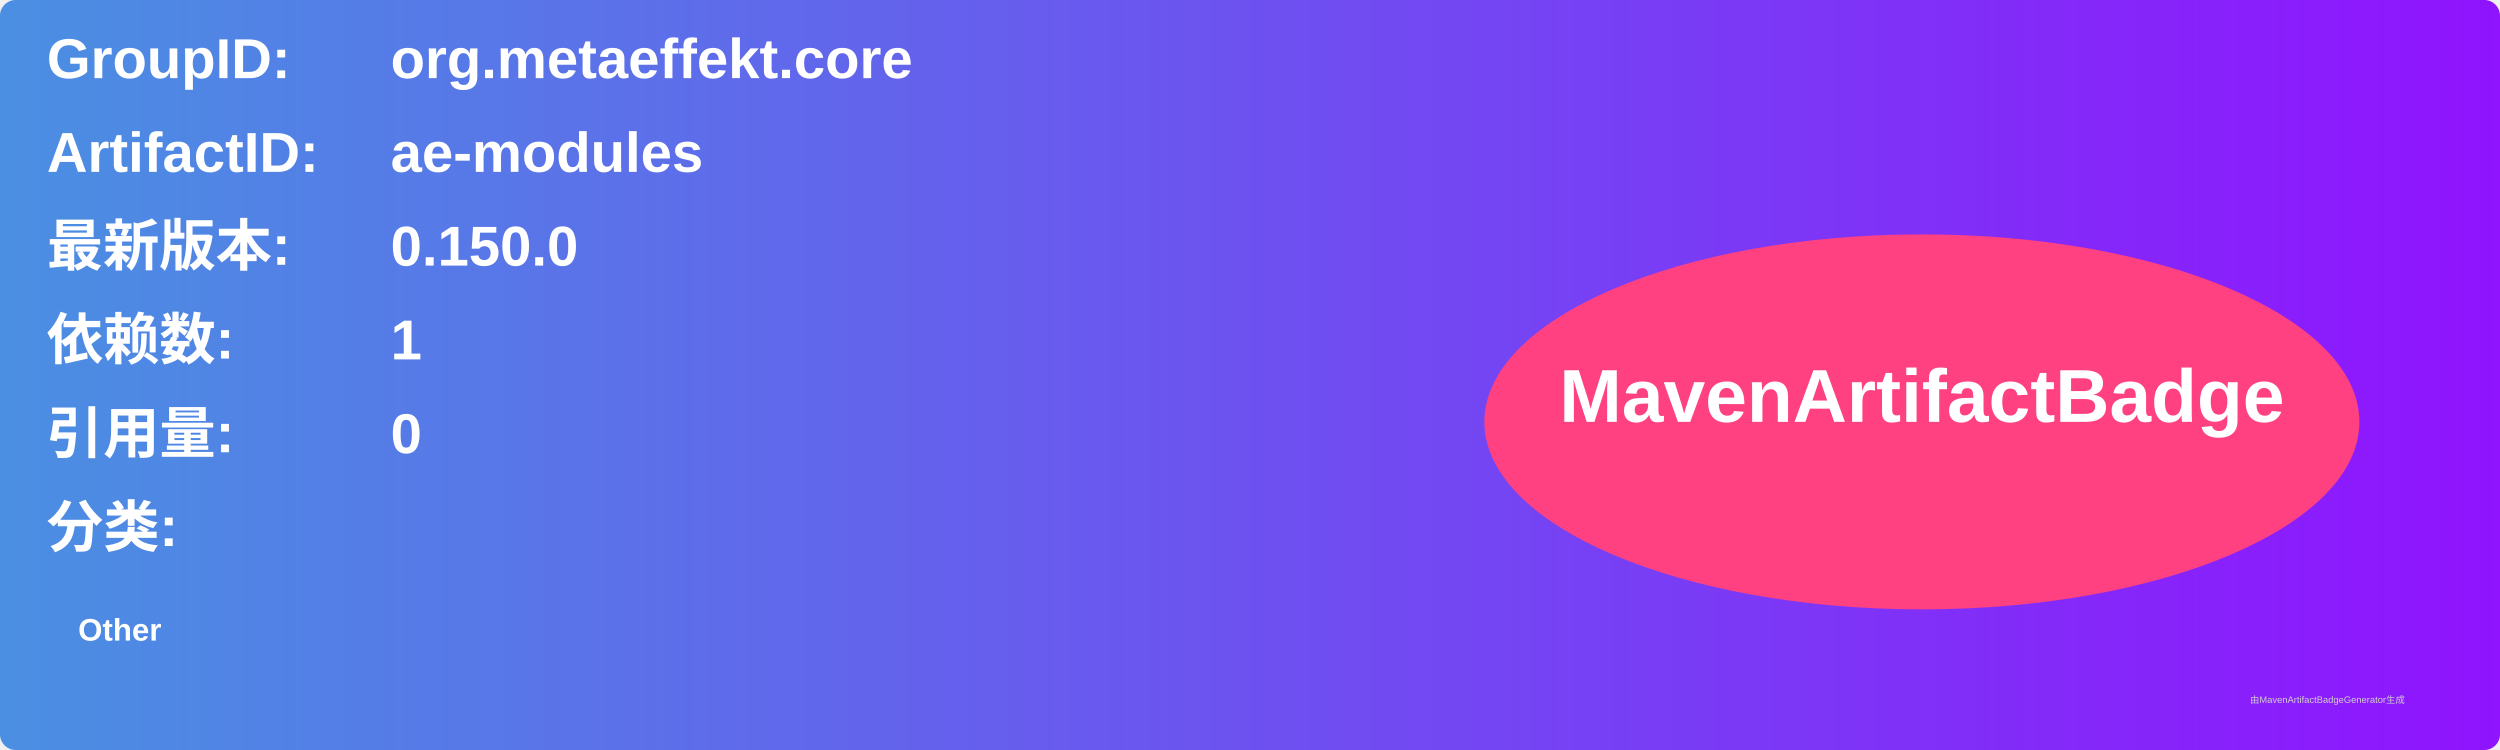
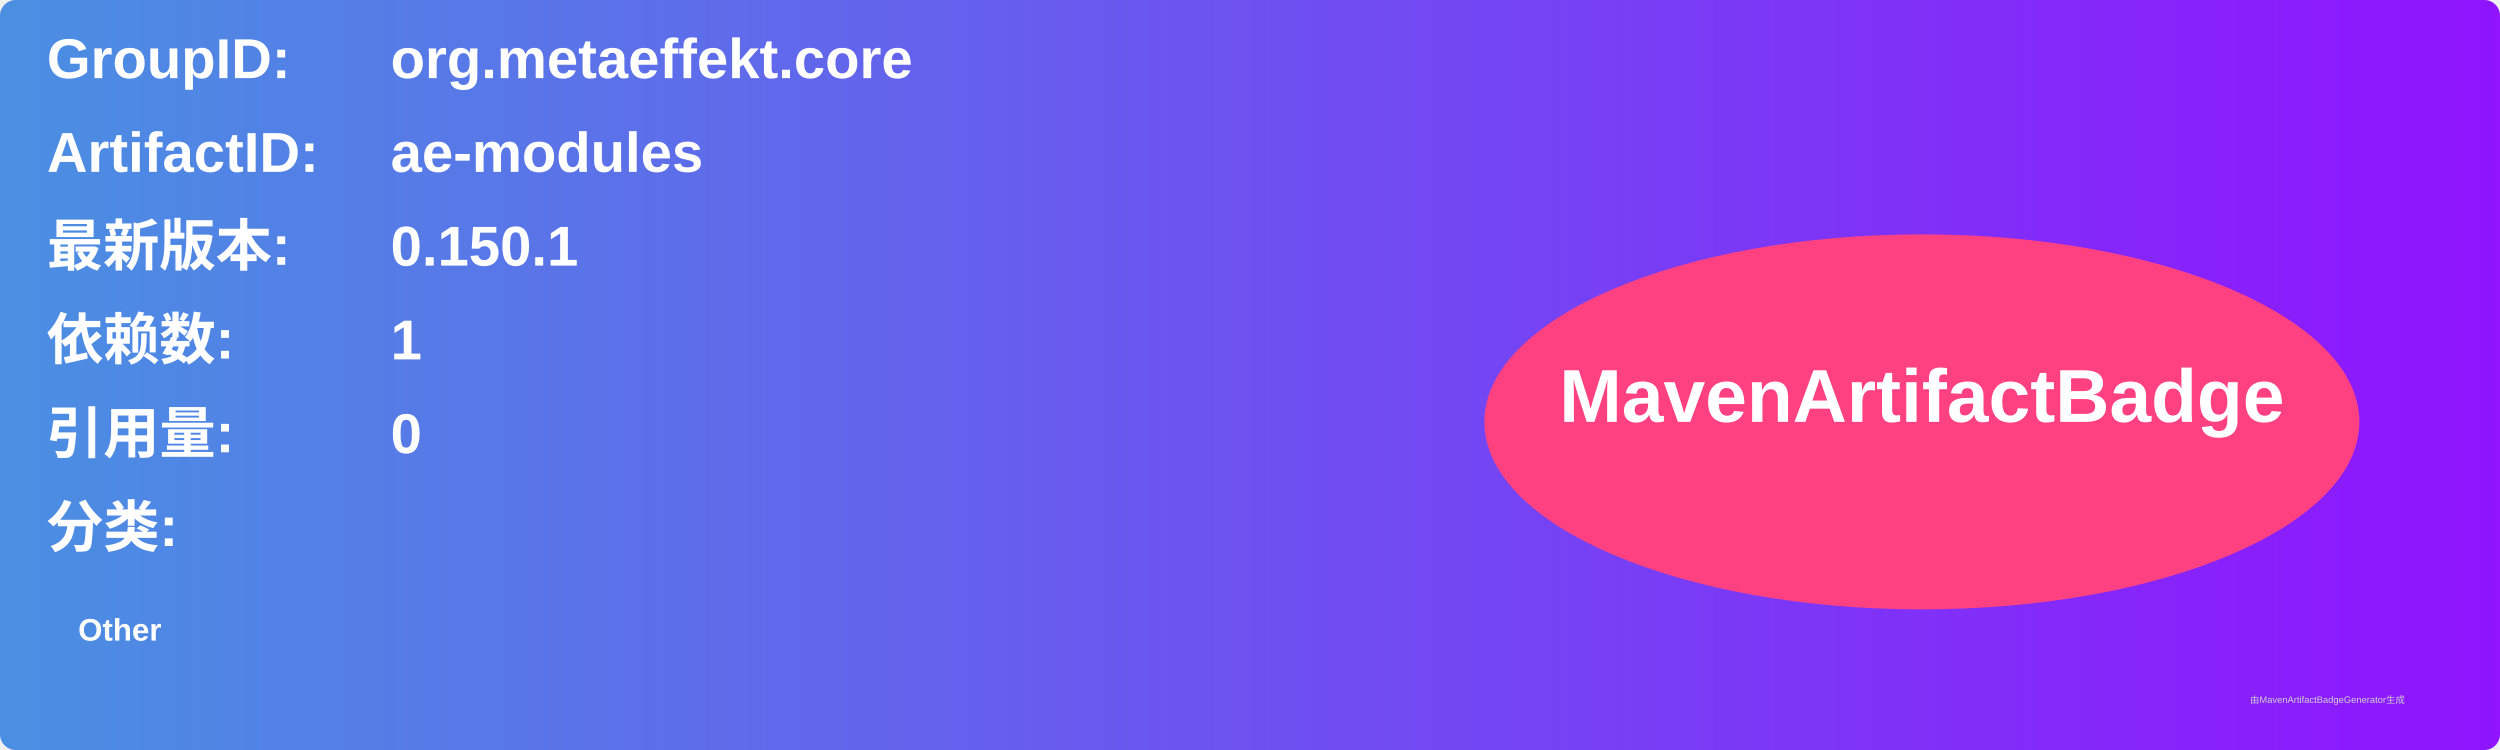
<svg xmlns="http://www.w3.org/2000/svg" width="800" height="240" viewBox="0 0 800 240">
  <linearGradient id="grad" x1="0%" y1="0%" x2="100%" y2="0%">
    <stop offset="0%" stop-color="#4a90e2" />
    <stop offset="100%" stop-color="#9013fe" />
  </linearGradient>
  <rect width="100%" height="100%" rx="5" ry="5" fill="url(#grad)" />
  <g transform="translate(15, 15)">
    <text x="0" y="10" font-family="Arial" font-size="18" fill="white" font-weight="bold" width="260">GroupID:</text>
    <text x="110" y="10" font-family="Arial" font-size="18" fill="white" font-weight="bold" width="460">org.metaeffekt.core</text>
    <text x="0" y="40" font-family="Arial" font-size="18" fill="white" font-weight="bold" width="260">ArtifactID:</text>
    <text x="110" y="40" font-family="Arial" font-size="18" fill="white" font-weight="bold" width="460">ae-modules</text>
    <text x="0" y="70" font-family="Arial" font-size="18" fill="white" font-weight="bold">最新版本:</text>
    <text x="110" y="70" font-family="Arial" font-size="18" fill="white" font-weight="bold">
-       <tspan font-weight="bold">0.150.0</tspan>
+       <tspan font-weight="bold">0.150.1</tspan>
    </text>
    <text x="0" y="100" font-family="Arial" font-size="18" fill="white" font-weight="bold">依赖数: </text>
    <text x="110" y="100" font-family="Arial" font-size="18" fill="white">
      <tspan font-weight="bold">1</tspan>
    </text>
    <text x="0" y="130" font-family="Arial" font-size="18" fill="white" font-weight="bold">引用量: </text>
    <text x="110" y="130" font-family="Arial" font-size="18" fill="white">
      <tspan font-weight="bold">0</tspan>
    </text>
    <text x="0" y="160" font-family="Arial" font-size="18" fill="white" font-weight="bold">分类:</text>
    <text x="10" y="190" font-family="Arial" font-size="10" fill="white">
      <tspan font-weight="bold">Other</tspan>
    </text>
    <ellipse cx="600" cy="120" rx="140" ry="60" fill="#ff4081" />
    <text x="600" y="120" text-anchor="middle" font-family="Arial" font-size="24" fill="white" font-weight="bold">MavenArtifactBadge</text>
  </g>
  <text x="720" y="225" font-family="Arial" font-size="3" fill="#d0d0d0">由MavenArtifactBadgeGenerator生成</text>
</svg>
